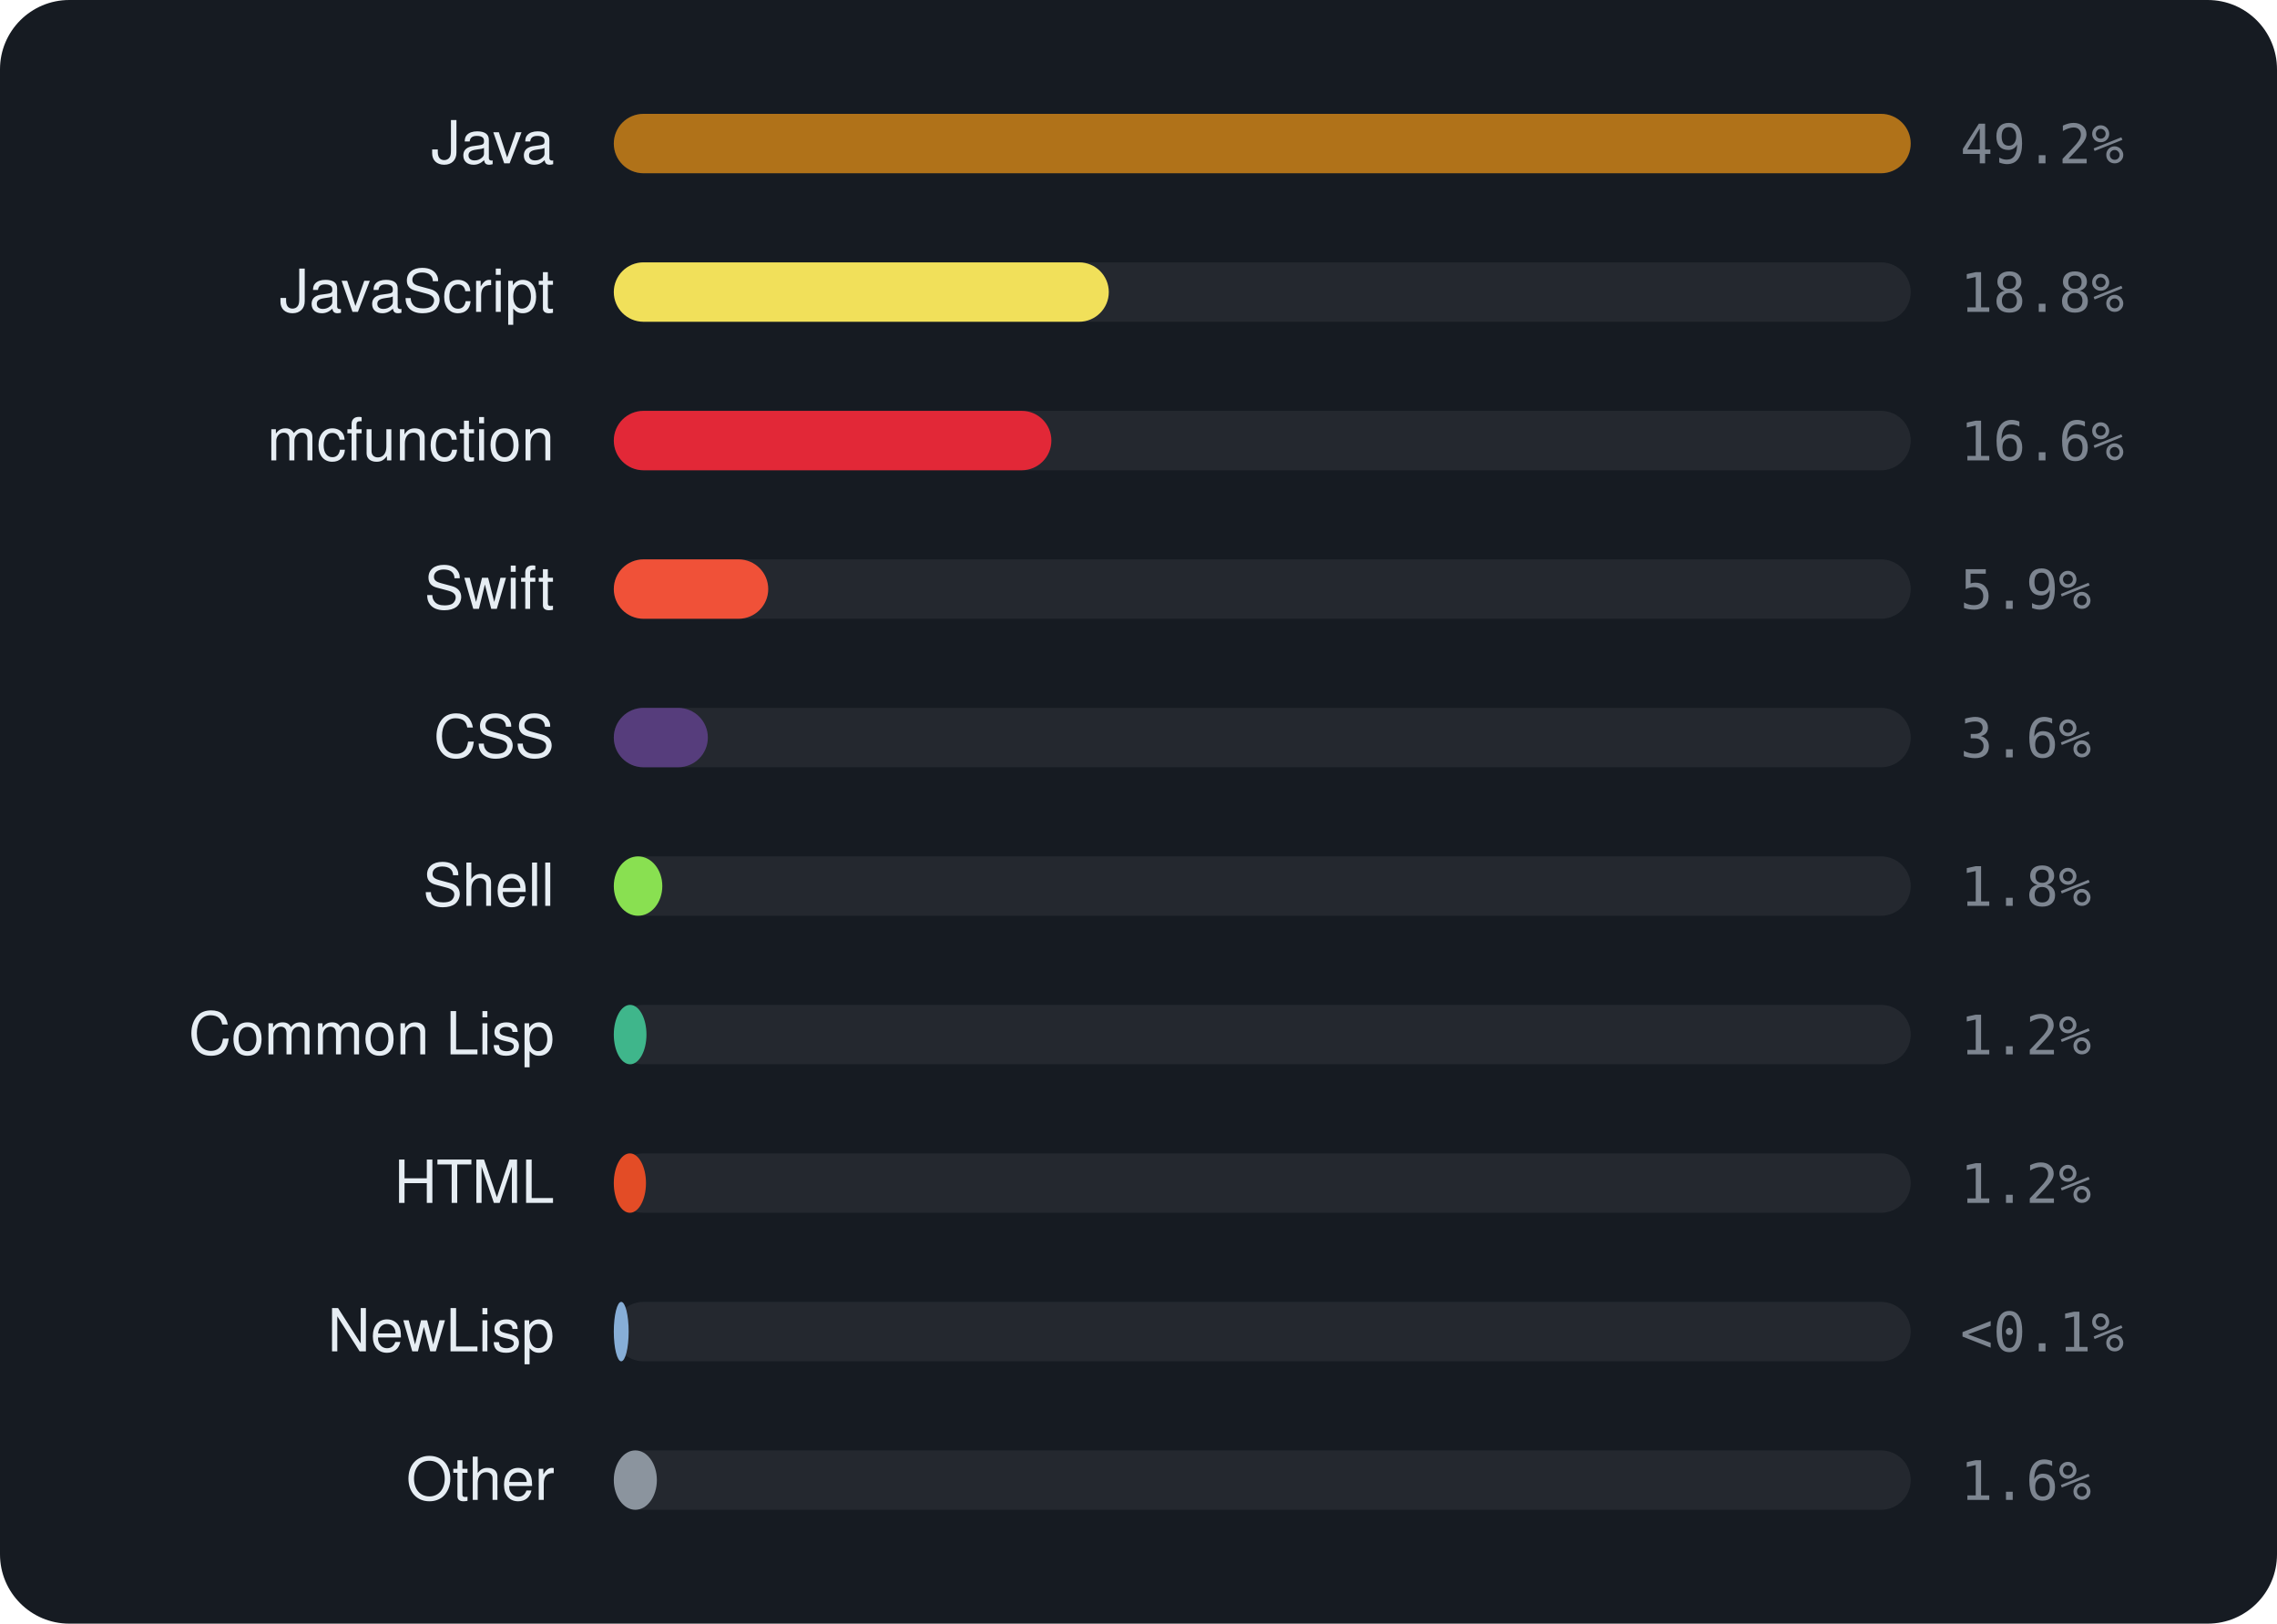
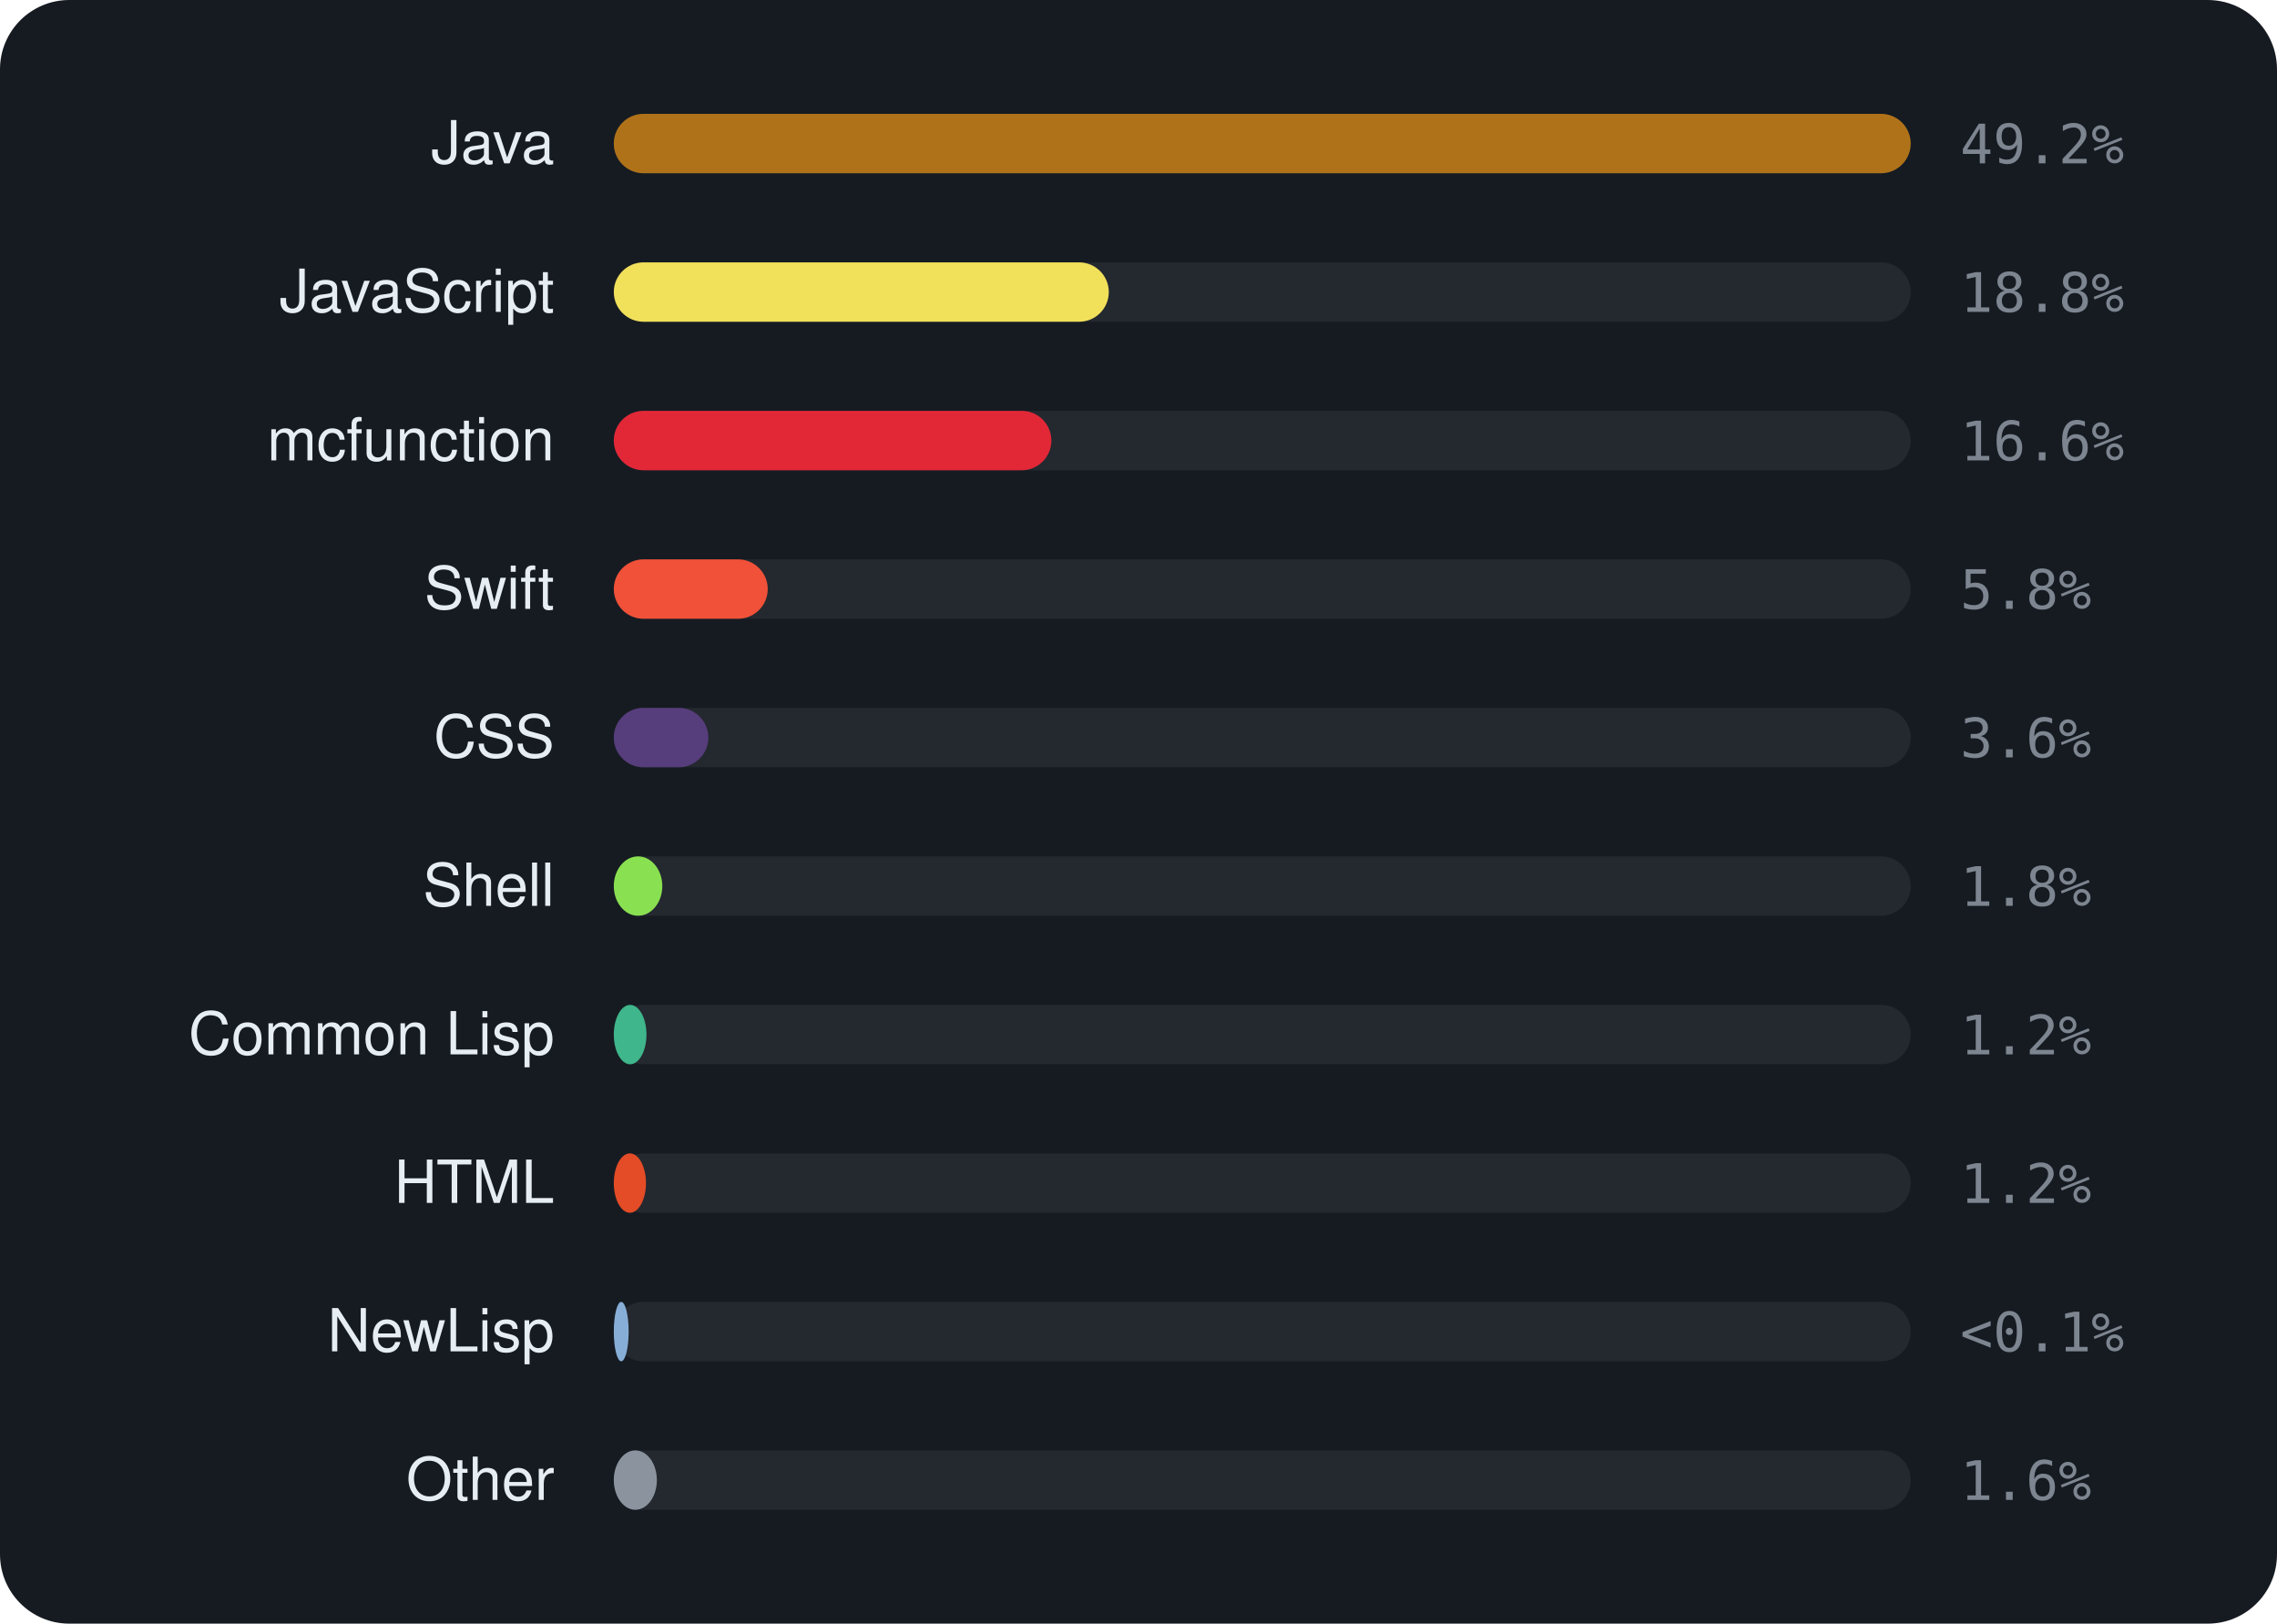
<svg xmlns="http://www.w3.org/2000/svg" viewBox="0 0 460 328" width="460" height="328" font-family="-apple-system,BlinkMacSystemFont,'Segoe UI',Helvetica,Arial,sans-serif">
  <rect width="460" height="328" rx="14" fill="#161b22" />
  <text x="112" y="33" text-anchor="end" font-size="12" fill="#e6edf3">Java</text>
  <rect x="124" y="23" width="262" height="12" rx="6" fill="rgba(255,255,255,0.06)" />
  <rect x="124" y="23" width="262.0" height="12" rx="6" fill="#b07219" />
  <text x="396" y="33" font-size="11" font-family="monospace" fill="#7d8590">49.2%</text>
  <text x="112" y="63" text-anchor="end" font-size="12" fill="#e6edf3">JavaScript</text>
  <rect x="124" y="53" width="262" height="12" rx="6" fill="rgba(255,255,255,0.06)" />
  <rect x="124" y="53" width="100.0" height="12" rx="6" fill="#f1e05a" />
  <text x="396" y="63" font-size="11" font-family="monospace" fill="#7d8590">18.8%</text>
  <text x="112" y="93" text-anchor="end" font-size="12" fill="#e6edf3">mcfunction</text>
  <rect x="124" y="83" width="262" height="12" rx="6" fill="rgba(255,255,255,0.06)" />
  <rect x="124" y="83" width="88.4" height="12" rx="6" fill="#E22837" />
  <text x="396" y="93" font-size="11" font-family="monospace" fill="#7d8590">16.6%</text>
  <text x="112" y="123" text-anchor="end" font-size="12" fill="#e6edf3">Swift</text>
  <rect x="124" y="113" width="262" height="12" rx="6" fill="rgba(255,255,255,0.06)" />
-   <rect x="124" y="113" width="31.2" height="12" rx="6" fill="#F05138" />
-   <text x="396" y="123" font-size="11" font-family="monospace" fill="#7d8590">5.9%</text>
+   <rect x="124" y="113" width="31.1" height="12" rx="6" fill="#F05138" />
+   <text x="396" y="123" font-size="11" font-family="monospace" fill="#7d8590">5.8%</text>
  <text x="112" y="153" text-anchor="end" font-size="12" fill="#e6edf3">CSS</text>
  <rect x="124" y="143" width="262" height="12" rx="6" fill="rgba(255,255,255,0.06)" />
-   <rect x="124" y="143" width="19.0" height="12" rx="6" fill="#563d7c" />
+   <rect x="124" y="143" width="19.1" height="12" rx="6" fill="#563d7c" />
  <text x="396" y="153" font-size="11" font-family="monospace" fill="#7d8590">3.6%</text>
  <text x="112" y="183" text-anchor="end" font-size="12" fill="#e6edf3">Shell</text>
  <rect x="124" y="173" width="262" height="12" rx="6" fill="rgba(255,255,255,0.06)" />
  <rect x="124" y="173" width="9.8" height="12" rx="6" fill="#89e051" />
  <text x="396" y="183" font-size="11" font-family="monospace" fill="#7d8590">1.8%</text>
  <text x="112" y="213" text-anchor="end" font-size="12" fill="#e6edf3">Common Lisp</text>
  <rect x="124" y="203" width="262" height="12" rx="6" fill="rgba(255,255,255,0.06)" />
  <rect x="124" y="203" width="6.6" height="12" rx="6" fill="#3fb68b" />
  <text x="396" y="213" font-size="11" font-family="monospace" fill="#7d8590">1.2%</text>
  <text x="112" y="243" text-anchor="end" font-size="12" fill="#e6edf3">HTML</text>
  <rect x="124" y="233" width="262" height="12" rx="6" fill="rgba(255,255,255,0.06)" />
  <rect x="124" y="233" width="6.5" height="12" rx="6" fill="#e34c26" />
  <text x="396" y="243" font-size="11" font-family="monospace" fill="#7d8590">1.2%</text>
  <text x="112" y="273" text-anchor="end" font-size="12" fill="#e6edf3">NewLisp</text>
  <rect x="124" y="263" width="262" height="12" rx="6" fill="rgba(255,255,255,0.06)" />
  <rect x="124" y="263" width="3.0" height="12" rx="6" fill="#87AED7" />
  <text x="396" y="273" font-size="11" font-family="monospace" fill="#7d8590">&lt;0.1%</text>
  <text x="112" y="303" text-anchor="end" font-size="12" fill="#e6edf3">Other</text>
  <rect x="124" y="293" width="262" height="12" rx="6" fill="rgba(255,255,255,0.06)" />
  <rect x="124" y="293" width="8.7" height="12" rx="6" fill="#8b949e" />
  <text x="396" y="303" font-size="11" font-family="monospace" fill="#7d8590">1.6%</text>
</svg>
